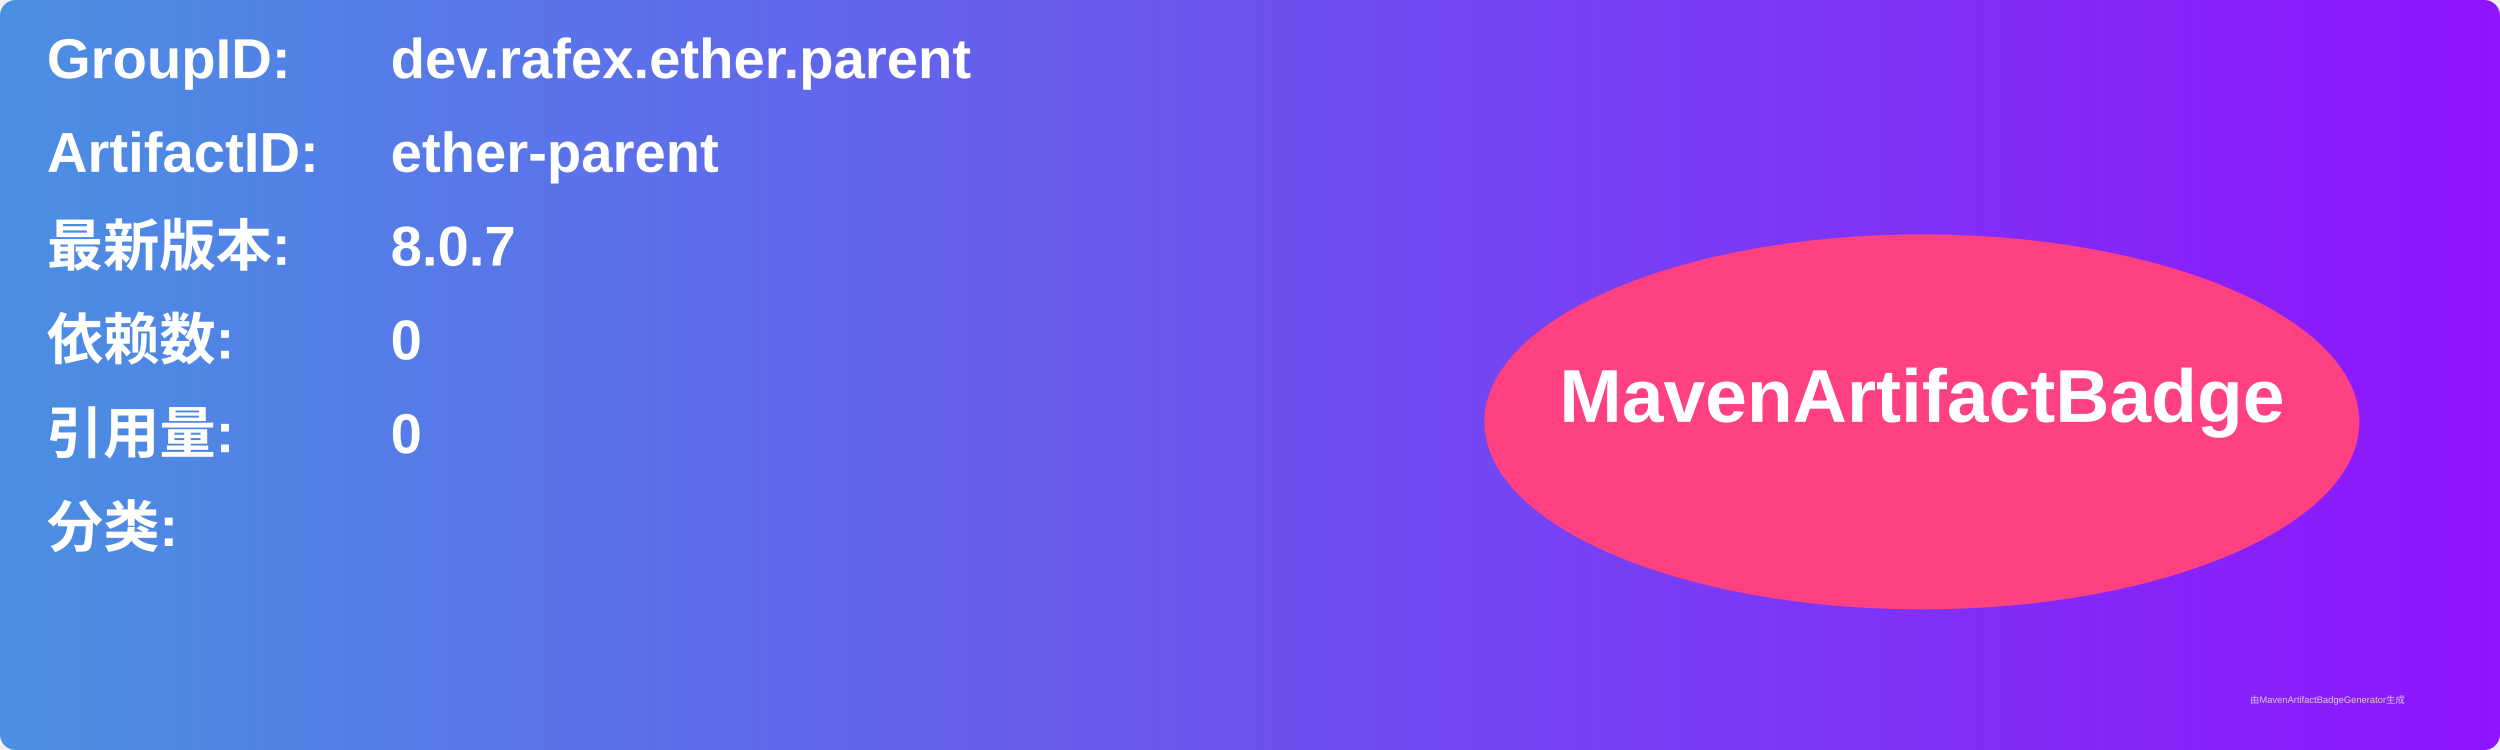
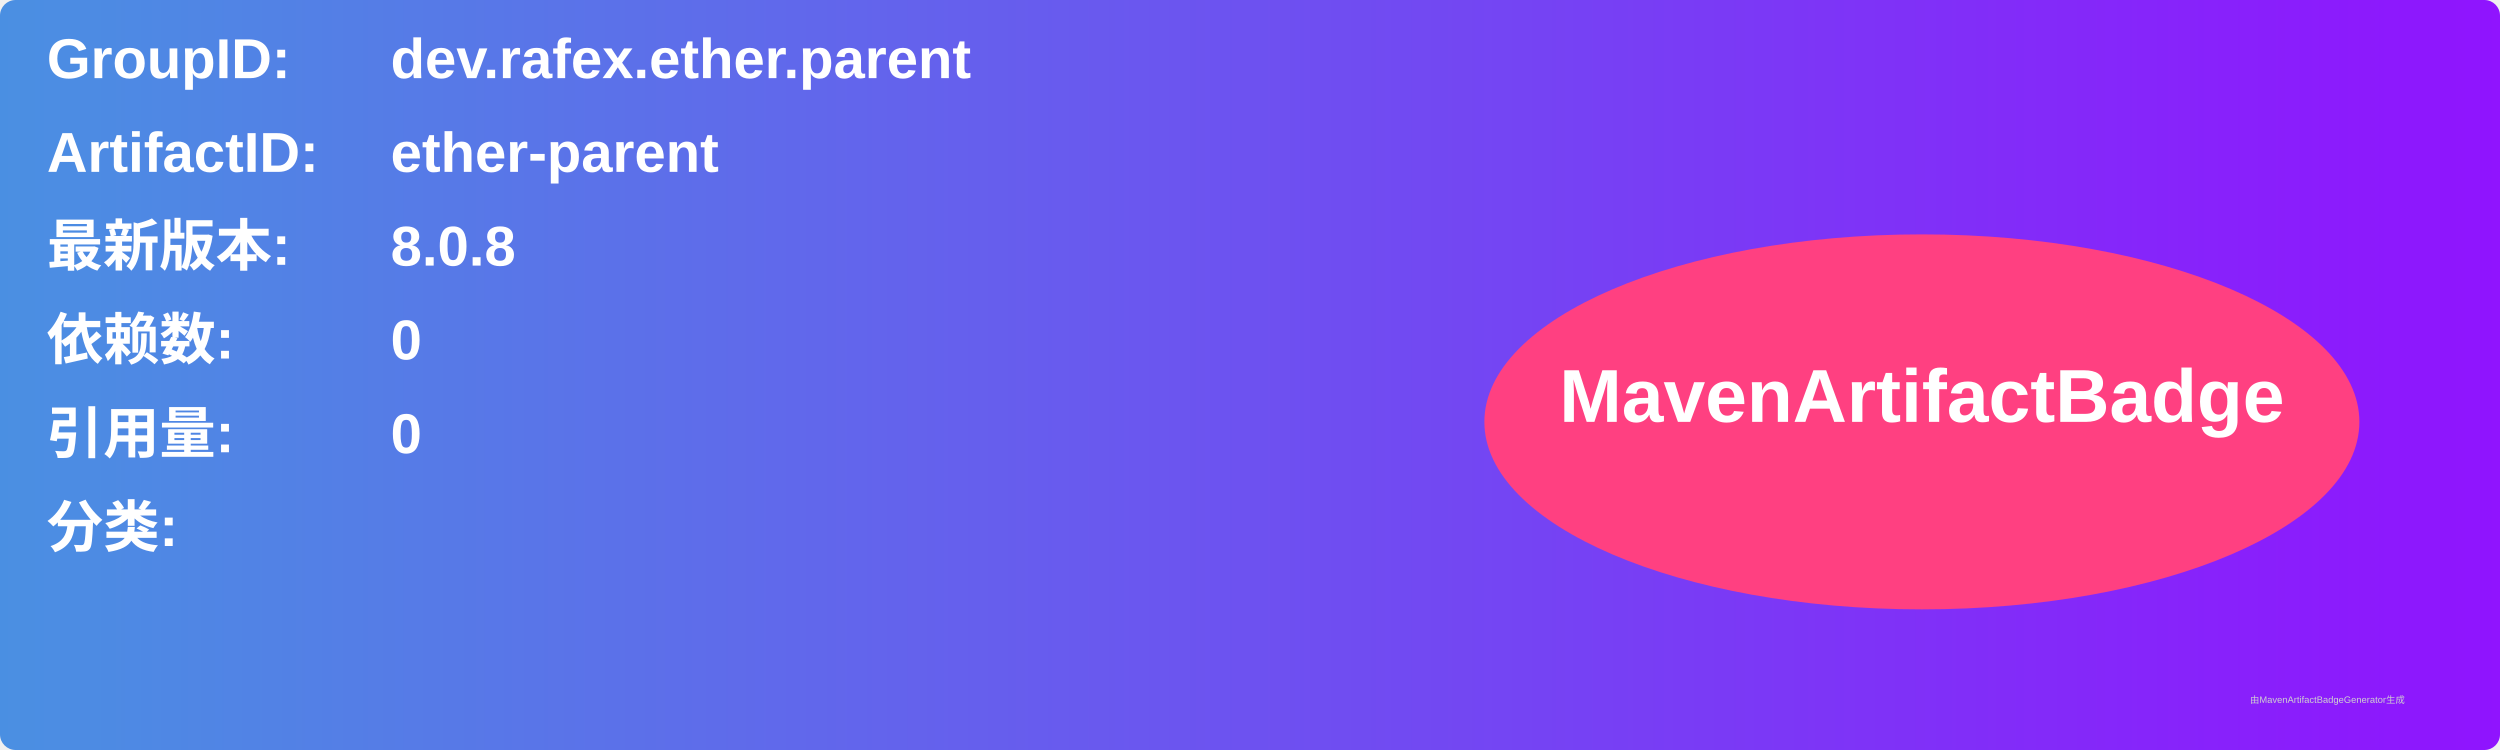
<svg xmlns="http://www.w3.org/2000/svg" width="800" height="240" viewBox="0 0 800 240">
  <linearGradient id="grad" x1="0%" y1="0%" x2="100%" y2="0%">
    <stop offset="0%" stop-color="#4a90e2" />
    <stop offset="100%" stop-color="#9013fe" />
  </linearGradient>
  <rect width="100%" height="100%" rx="5" ry="5" fill="url(#grad)" />
  <g transform="translate(15, 15)">
    <text x="0" y="10" font-family="Arial" font-size="18" fill="white" font-weight="bold" width="260">GroupID:</text>
    <text x="110" y="10" font-family="Arial" font-size="18" fill="white" font-weight="bold" width="460">dev.rafex.ether.parent</text>
    <text x="0" y="40" font-family="Arial" font-size="18" fill="white" font-weight="bold" width="260">ArtifactID:</text>
    <text x="110" y="40" font-family="Arial" font-size="18" fill="white" font-weight="bold" width="460">ether-parent</text>
    <text x="0" y="70" font-family="Arial" font-size="18" fill="white" font-weight="bold">最新版本:</text>
    <text x="110" y="70" font-family="Arial" font-size="18" fill="white" font-weight="bold">
-       <tspan font-weight="bold">8.0.7</tspan>
+       <tspan font-weight="bold">8.0.8</tspan>
    </text>
    <text x="0" y="100" font-family="Arial" font-size="18" fill="white" font-weight="bold">依赖数: </text>
    <text x="110" y="100" font-family="Arial" font-size="18" fill="white">
      <tspan font-weight="bold">0</tspan>
    </text>
    <text x="0" y="130" font-family="Arial" font-size="18" fill="white" font-weight="bold">引用量: </text>
    <text x="110" y="130" font-family="Arial" font-size="18" fill="white">
      <tspan font-weight="bold">0</tspan>
    </text>
    <text x="0" y="160" font-family="Arial" font-size="18" fill="white" font-weight="bold">分类:</text>
    <text x="10" y="190" font-family="Arial" font-size="10" fill="white">
      <tspan font-weight="bold" />
    </text>
    <ellipse cx="600" cy="120" rx="140" ry="60" fill="#ff4081" />
    <text x="600" y="120" text-anchor="middle" font-family="Arial" font-size="24" fill="white" font-weight="bold">MavenArtifactBadge</text>
  </g>
  <text x="720" y="225" font-family="Arial" font-size="3" fill="#d0d0d0">由MavenArtifactBadgeGenerator生成</text>
</svg>
